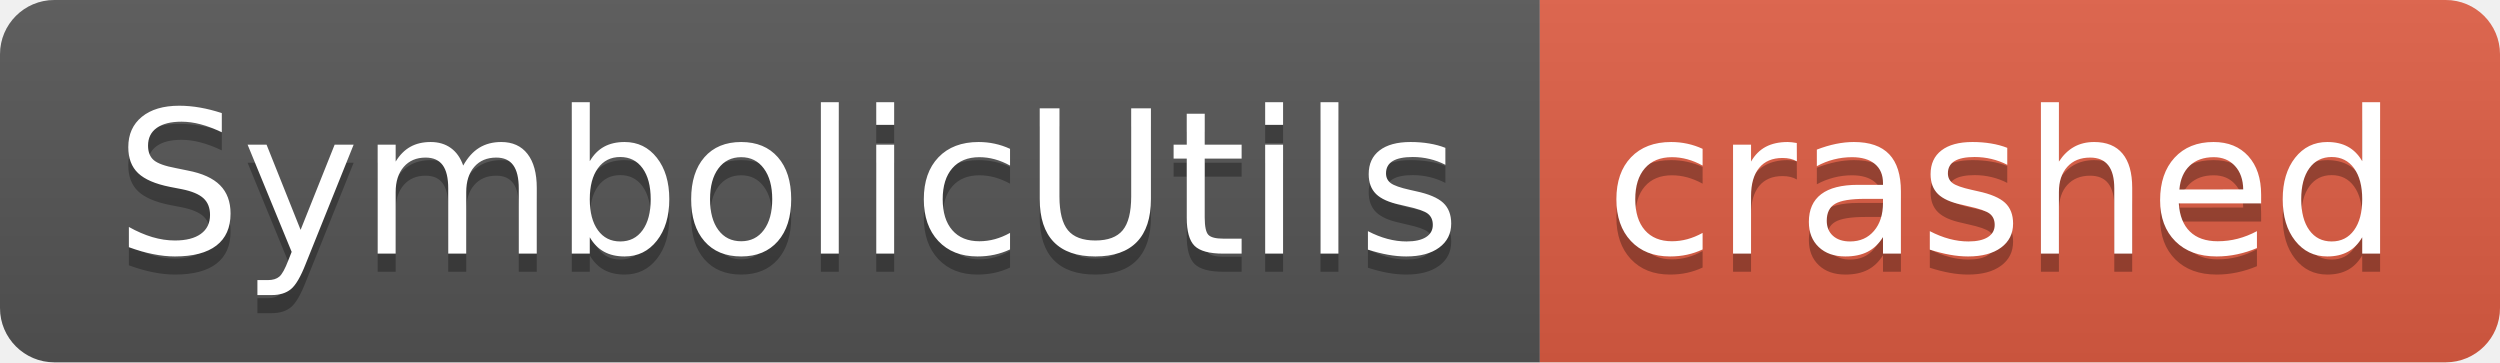
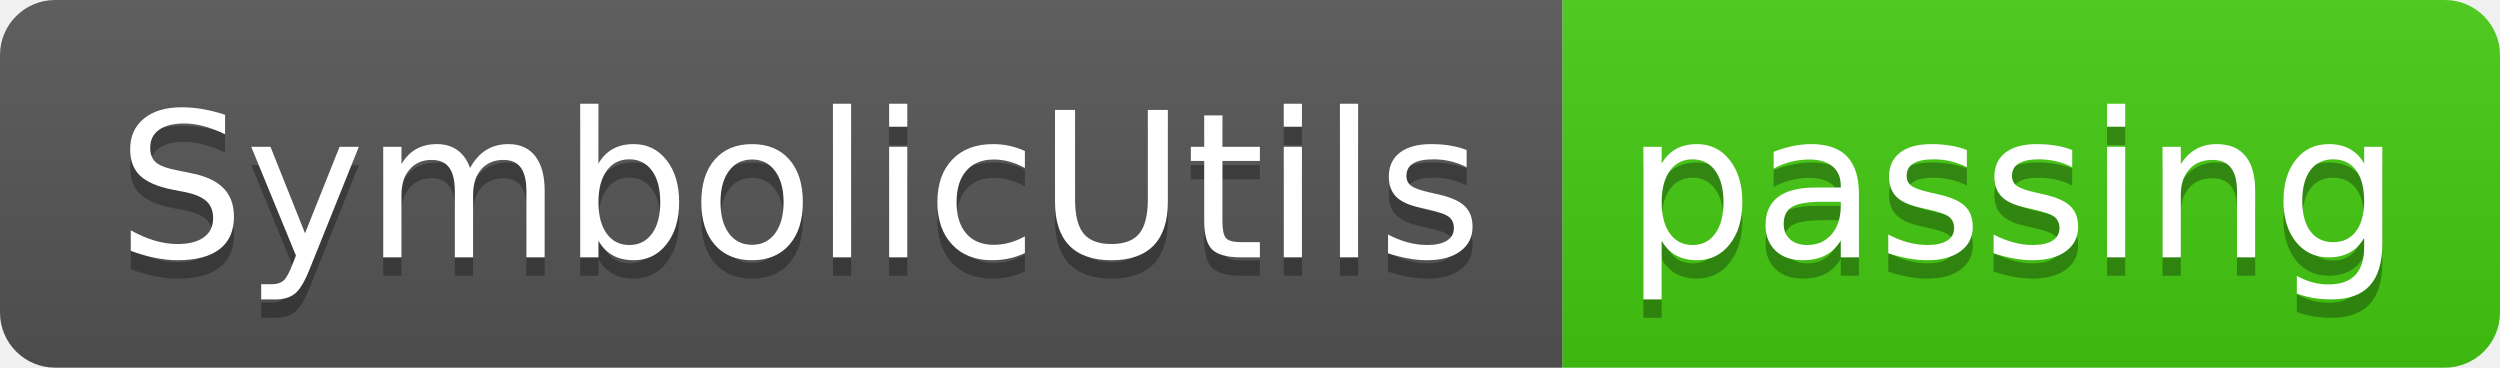
- <svg xmlns="http://www.w3.org/2000/svg" width="138" height="20" role="img" aria-label="SymbolicUtils: crashed">
+ <svg xmlns="http://www.w3.org/2000/svg" width="136" height="20" role="img" aria-label="SymbolicUtils: passing">
  <linearGradient id="s" x2="0" y2="100%">
    <stop offset="0" stop-color="#bbb" stop-opacity=".1" />
    <stop offset="1" stop-opacity=".1" />
  </linearGradient>
  <clipPath id="r">
-     <rect width="138" height="20" rx="3" fill="#fff" />
+     <rect width="136" height="20" rx="3" fill="#fff" />
  </clipPath>
  <g clip-path="url(#r)">
    <rect width="85" height="20" fill="#555" />
-     <rect x="85" width="53" height="20" fill="#e05d44" />
-     <rect width="138" height="20" fill="url(#s)" />
+     <rect x="85" width="51" height="20" fill="#4c1" />
+     <rect width="136" height="20" fill="url(#s)" />
  </g>
  <g fill="#fff" text-anchor="middle" font-family="Verdana,Geneva,DejaVu Sans,sans-serif" text-rendering="geometricPrecision" font-size="110">
    <text aria-hidden="true" x="435" y="150" fill="#010101" fill-opacity=".3" transform="scale(.1)" textLength="750">SymbolicUtils</text>
    <text x="435" y="140" transform="scale(.1)" fill="#fff" textLength="750">SymbolicUtils</text>
-     <text aria-hidden="true" x="1105" y="150" fill="#010101" fill-opacity=".3" transform="scale(.1)" textLength="430">crashed</text>
-     <text x="1105" y="140" transform="scale(.1)" fill="#fff" textLength="430">crashed</text>
+     <text aria-hidden="true" x="1095" y="150" fill="#010101" fill-opacity=".3" transform="scale(.1)" textLength="410">passing</text>
+     <text x="1095" y="140" transform="scale(.1)" fill="#fff" textLength="410">passing</text>
  </g>
</svg>
